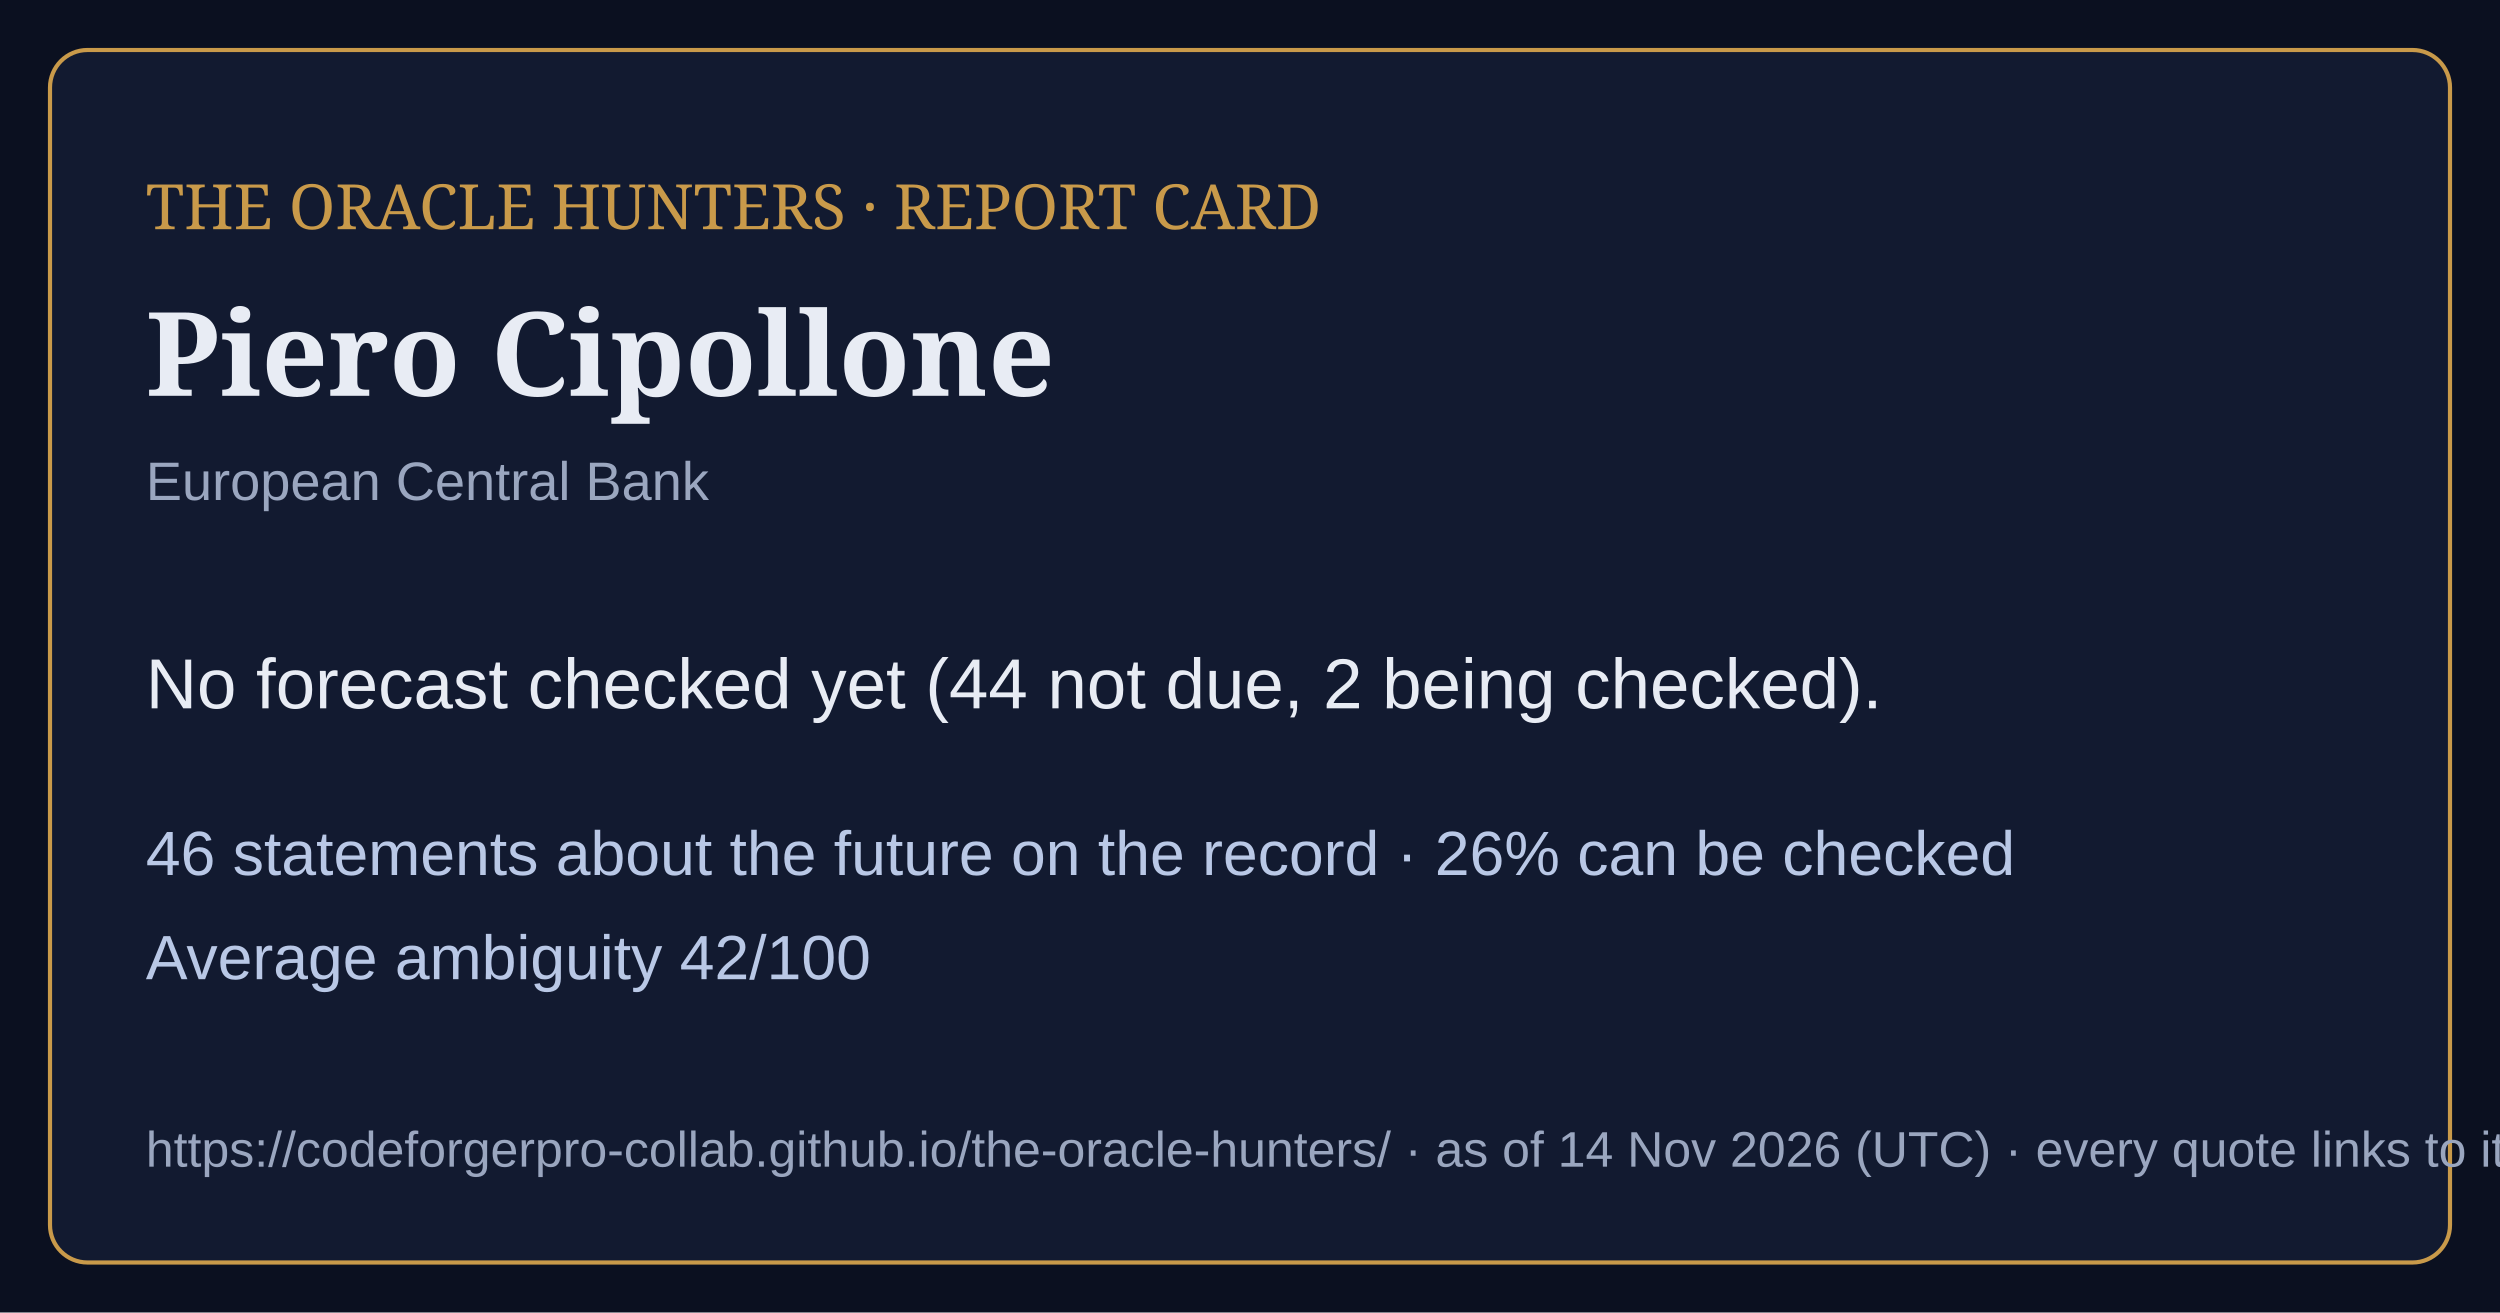
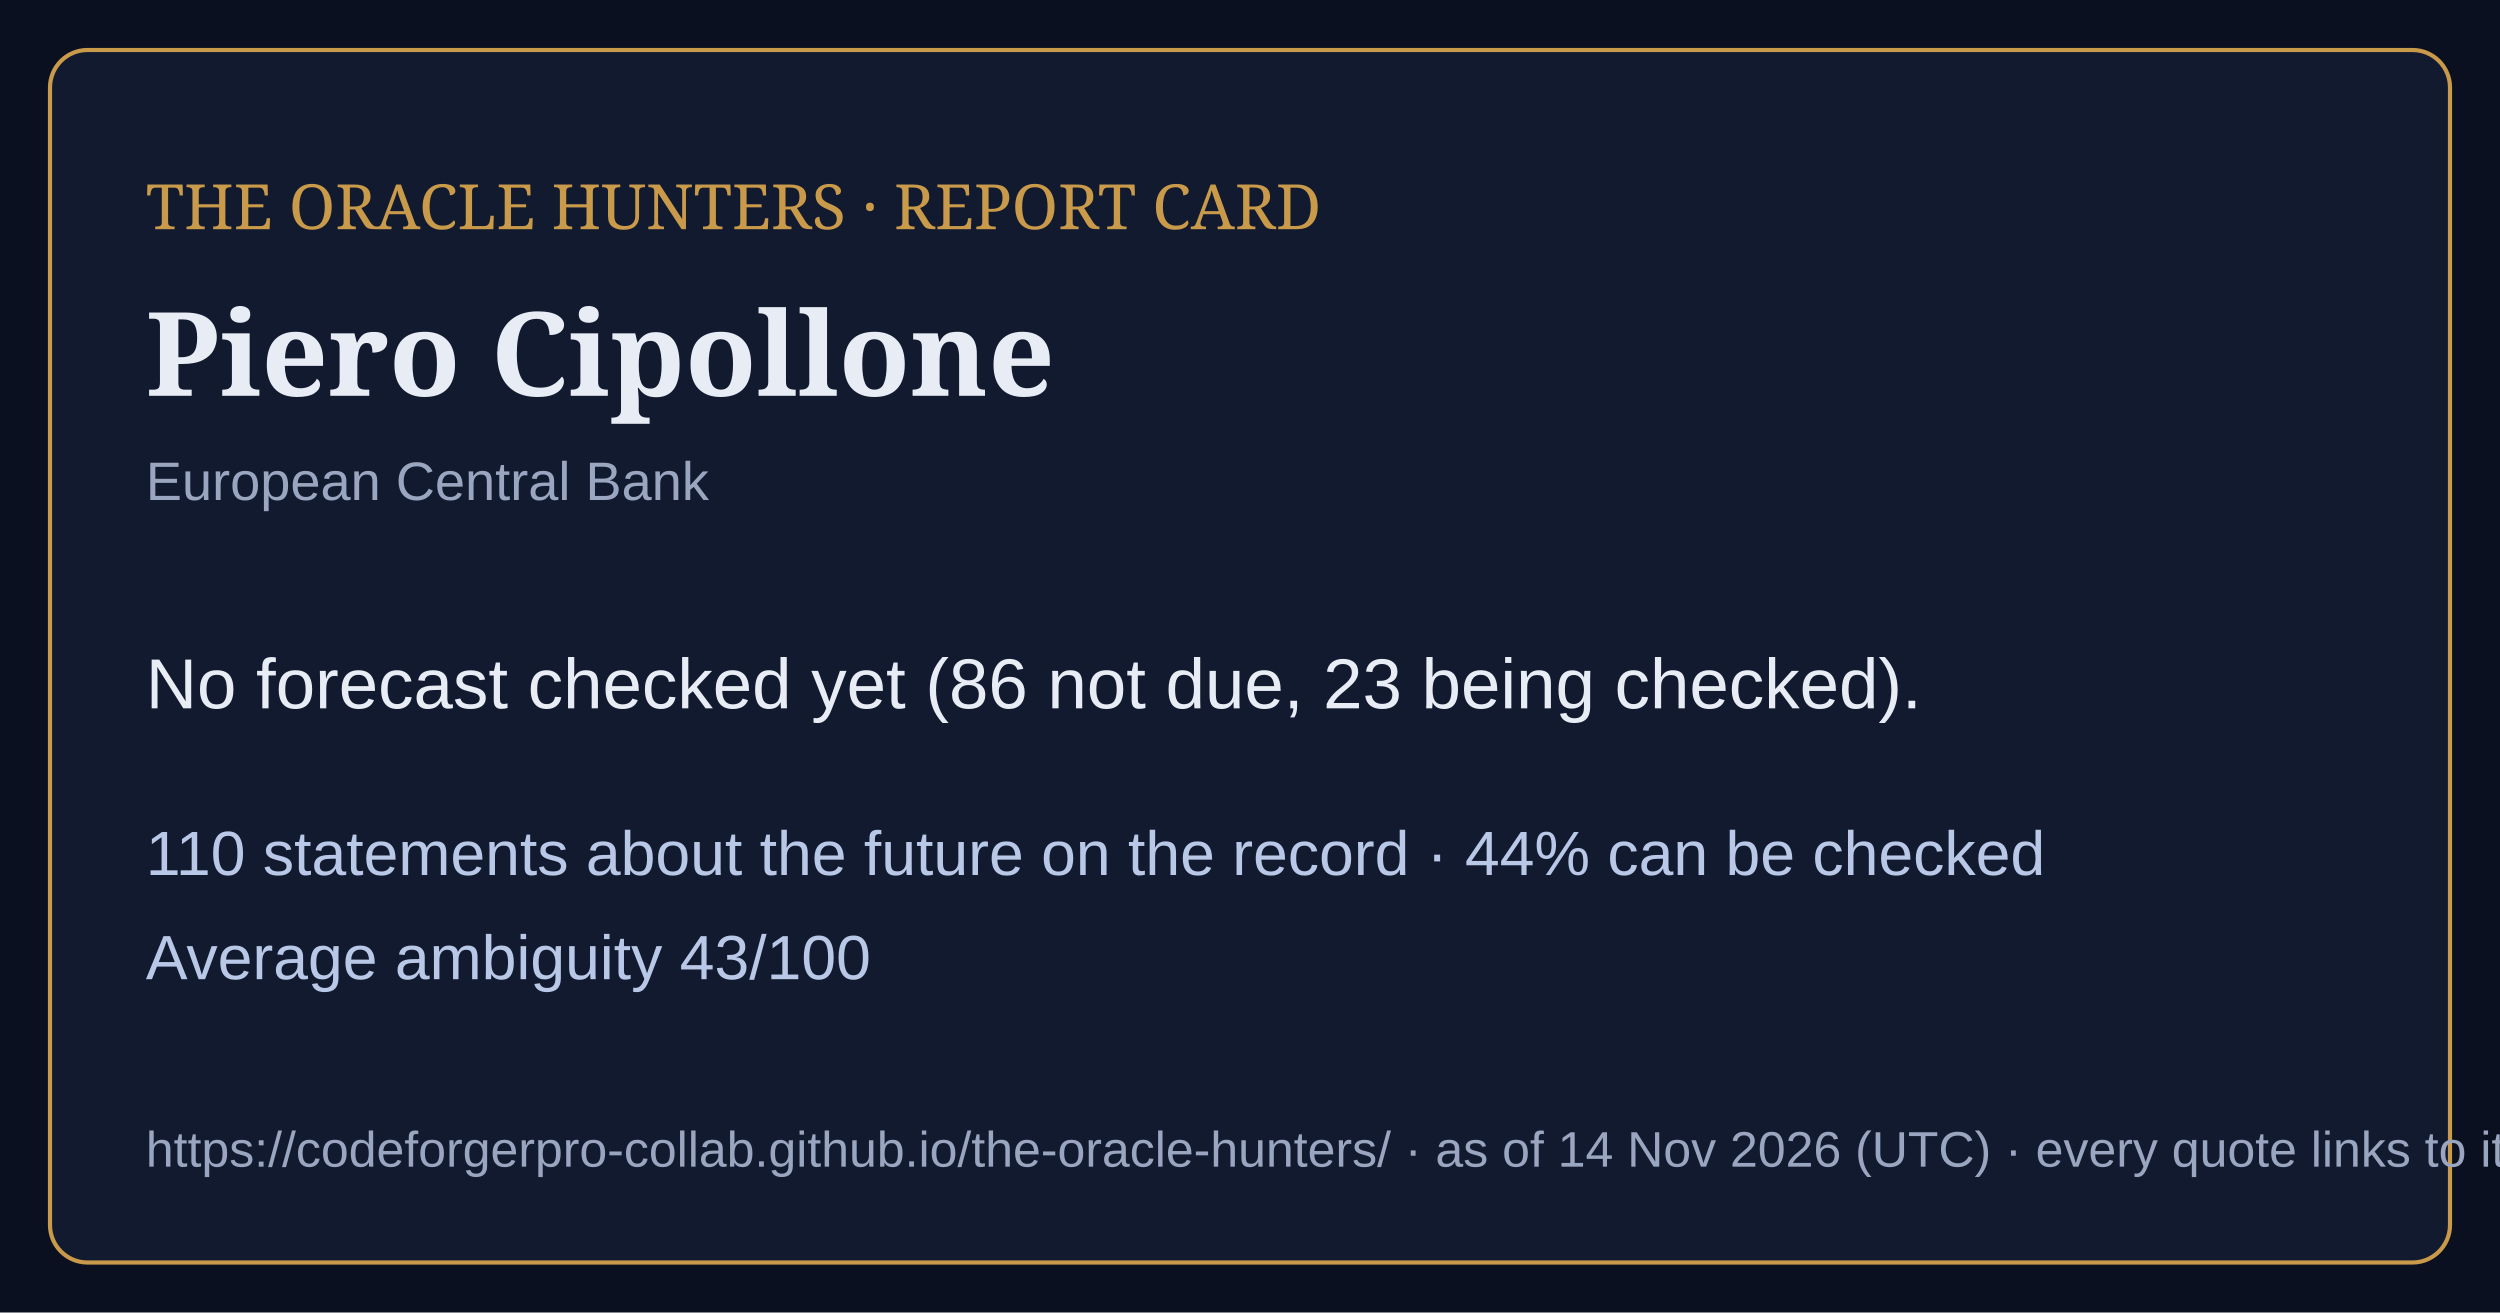
<svg xmlns="http://www.w3.org/2000/svg" viewBox="0 0 1200 630" width="1200" height="630">
  <rect width="1200" height="630" fill="#0b1020" />
  <rect x="24" y="24" width="1152" height="582" rx="18" fill="#121a30" stroke="#c99a4a" stroke-width="2" />
  <text x="70" y="110" font-family="Georgia,serif" font-size="30" fill="#c99a4a">THE ORACLE HUNTERS · REPORT CARD</text>
  <text x="70" y="190" font-family="Georgia,serif" font-size="56" font-weight="bold" fill="#e8ecf4">Piero Cipollone</text>
  <text x="70" y="240" font-family="Arial,sans-serif" font-size="26" fill="#9aa6bf">European Central Bank</text>
-   <text x="70" y="340" font-family="Arial,sans-serif" font-size="34" fill="#e8ecf4">No forecast checked yet (44 not due, 2 being checked).</text>
-   <text x="70" y="420" font-family="Arial,sans-serif" font-size="30" fill="#b9c8e6">46 statements about the future on the record · 26% can be checked</text>
-   <text x="70" y="470" font-family="Arial,sans-serif" font-size="30" fill="#b9c8e6">Average ambiguity 42/100</text>
+   <text x="70" y="340" font-family="Arial,sans-serif" font-size="34" fill="#e8ecf4">No forecast checked yet (86 not due, 23 being checked).</text>
+   <text x="70" y="420" font-family="Arial,sans-serif" font-size="30" fill="#b9c8e6">110 statements about the future on the record · 44% can be checked</text>
+   <text x="70" y="470" font-family="Arial,sans-serif" font-size="30" fill="#b9c8e6">Average ambiguity 43/100</text>
  <text x="70" y="560" font-family="Arial,sans-serif" font-size="24" fill="#9aa6bf">https://codeforgerpro-collab.github.io/the-oracle-hunters/ · as of 14 Nov 2026 (UTC) · every quote links to its official source</text>
</svg>
